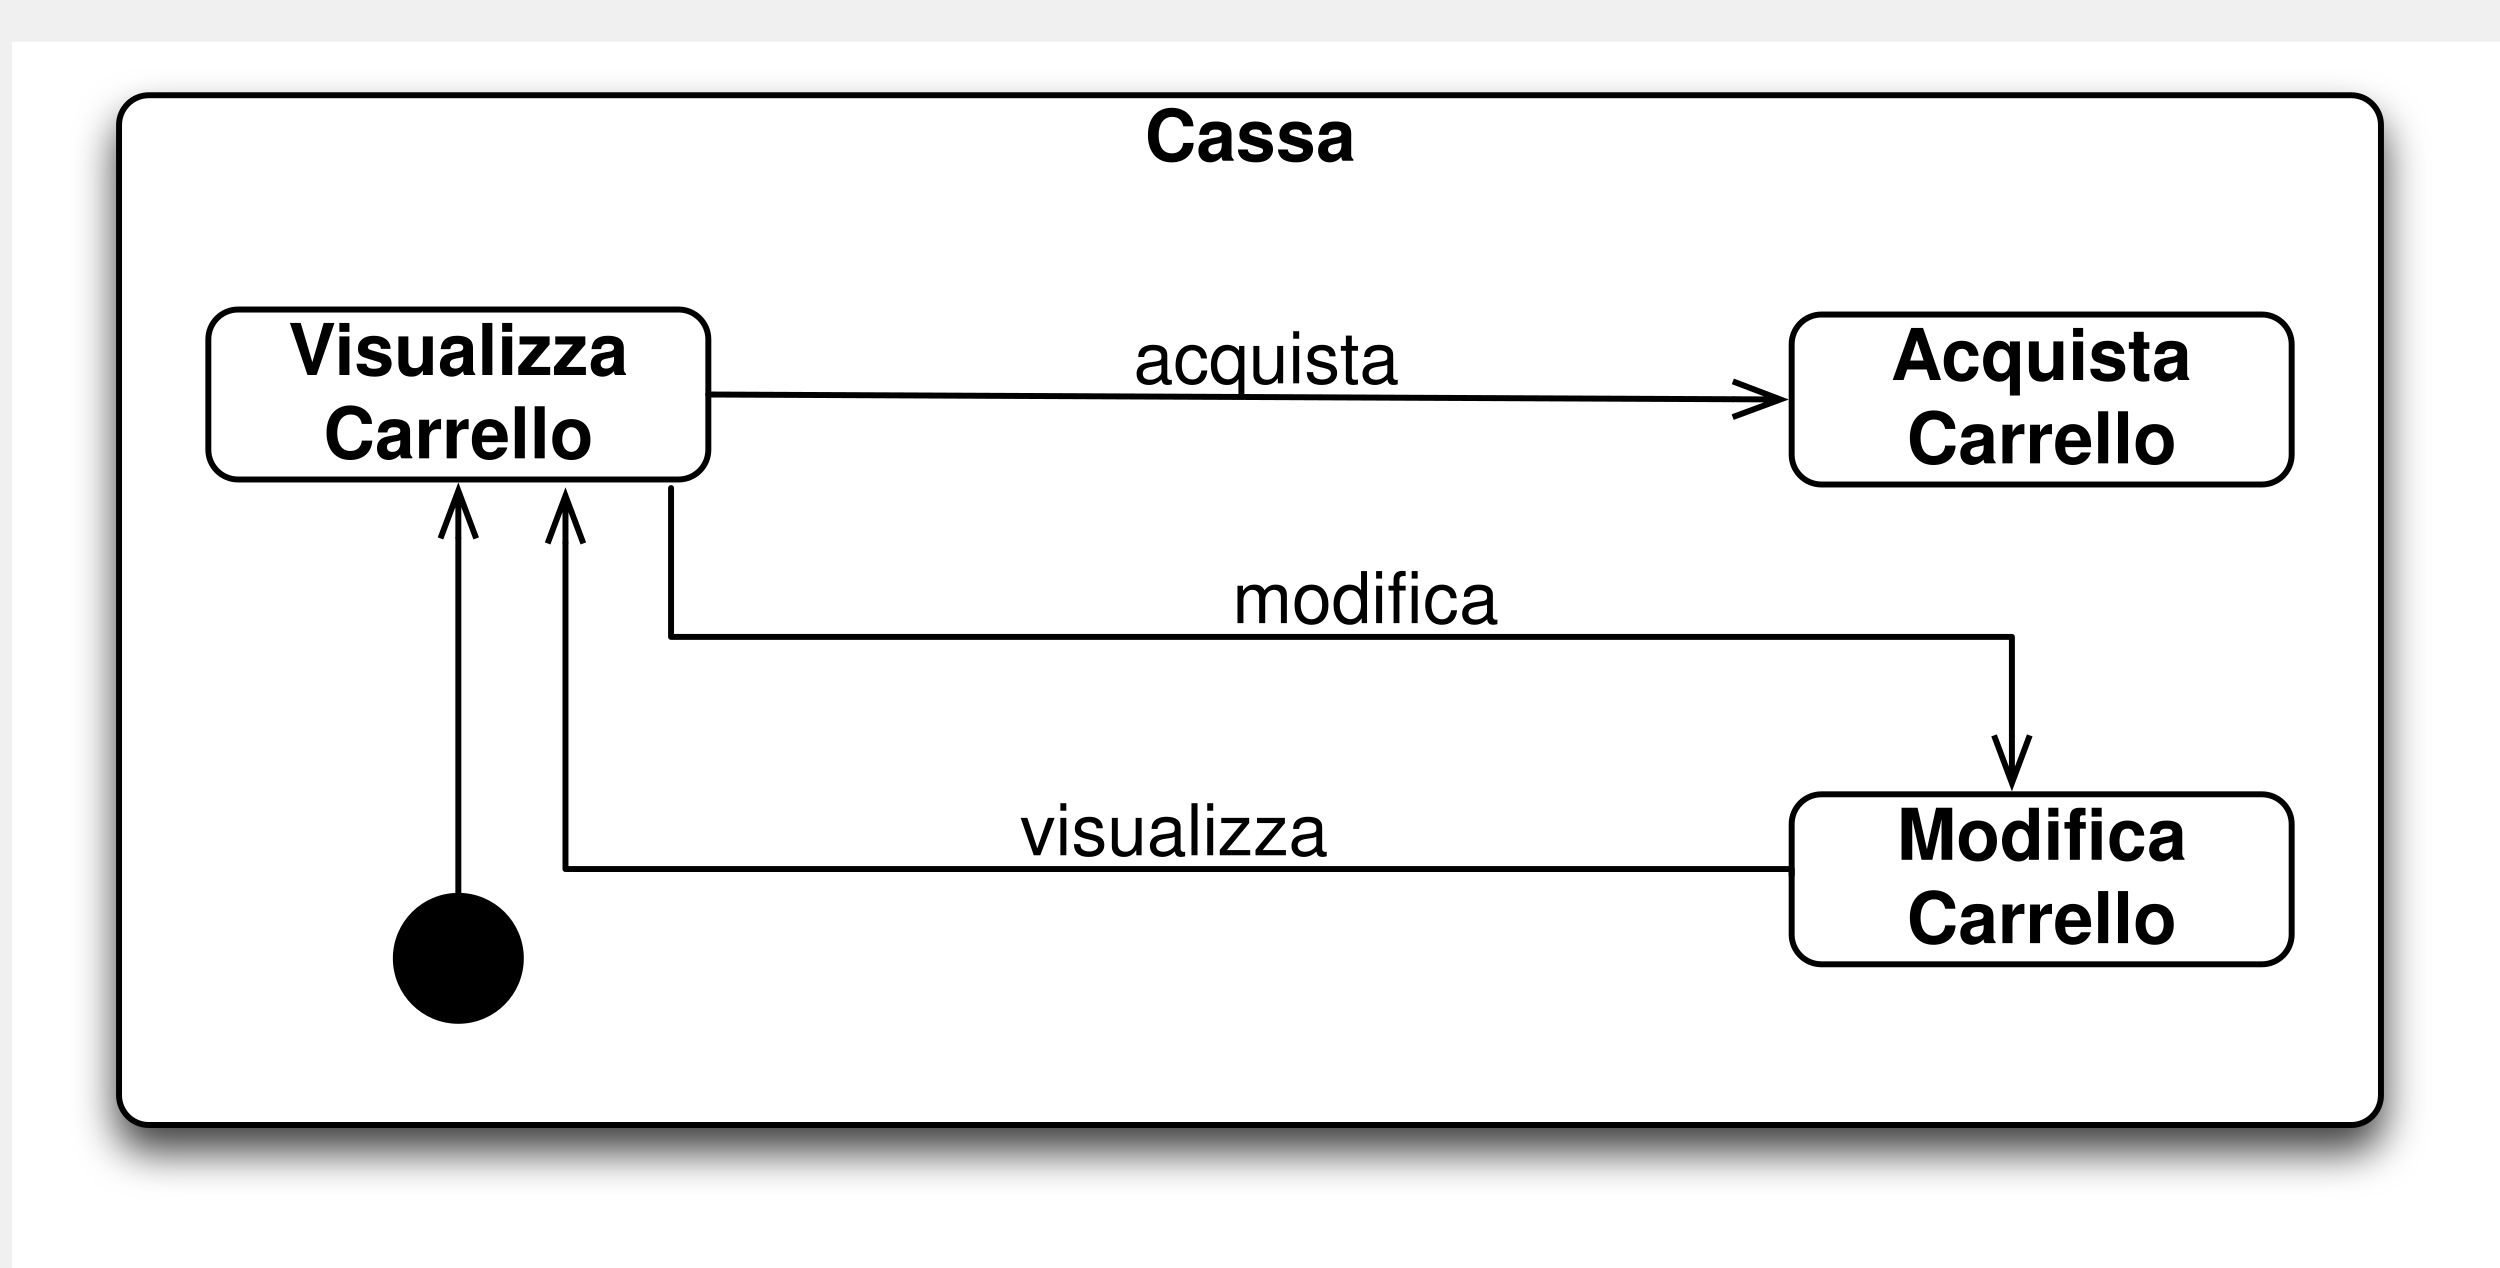
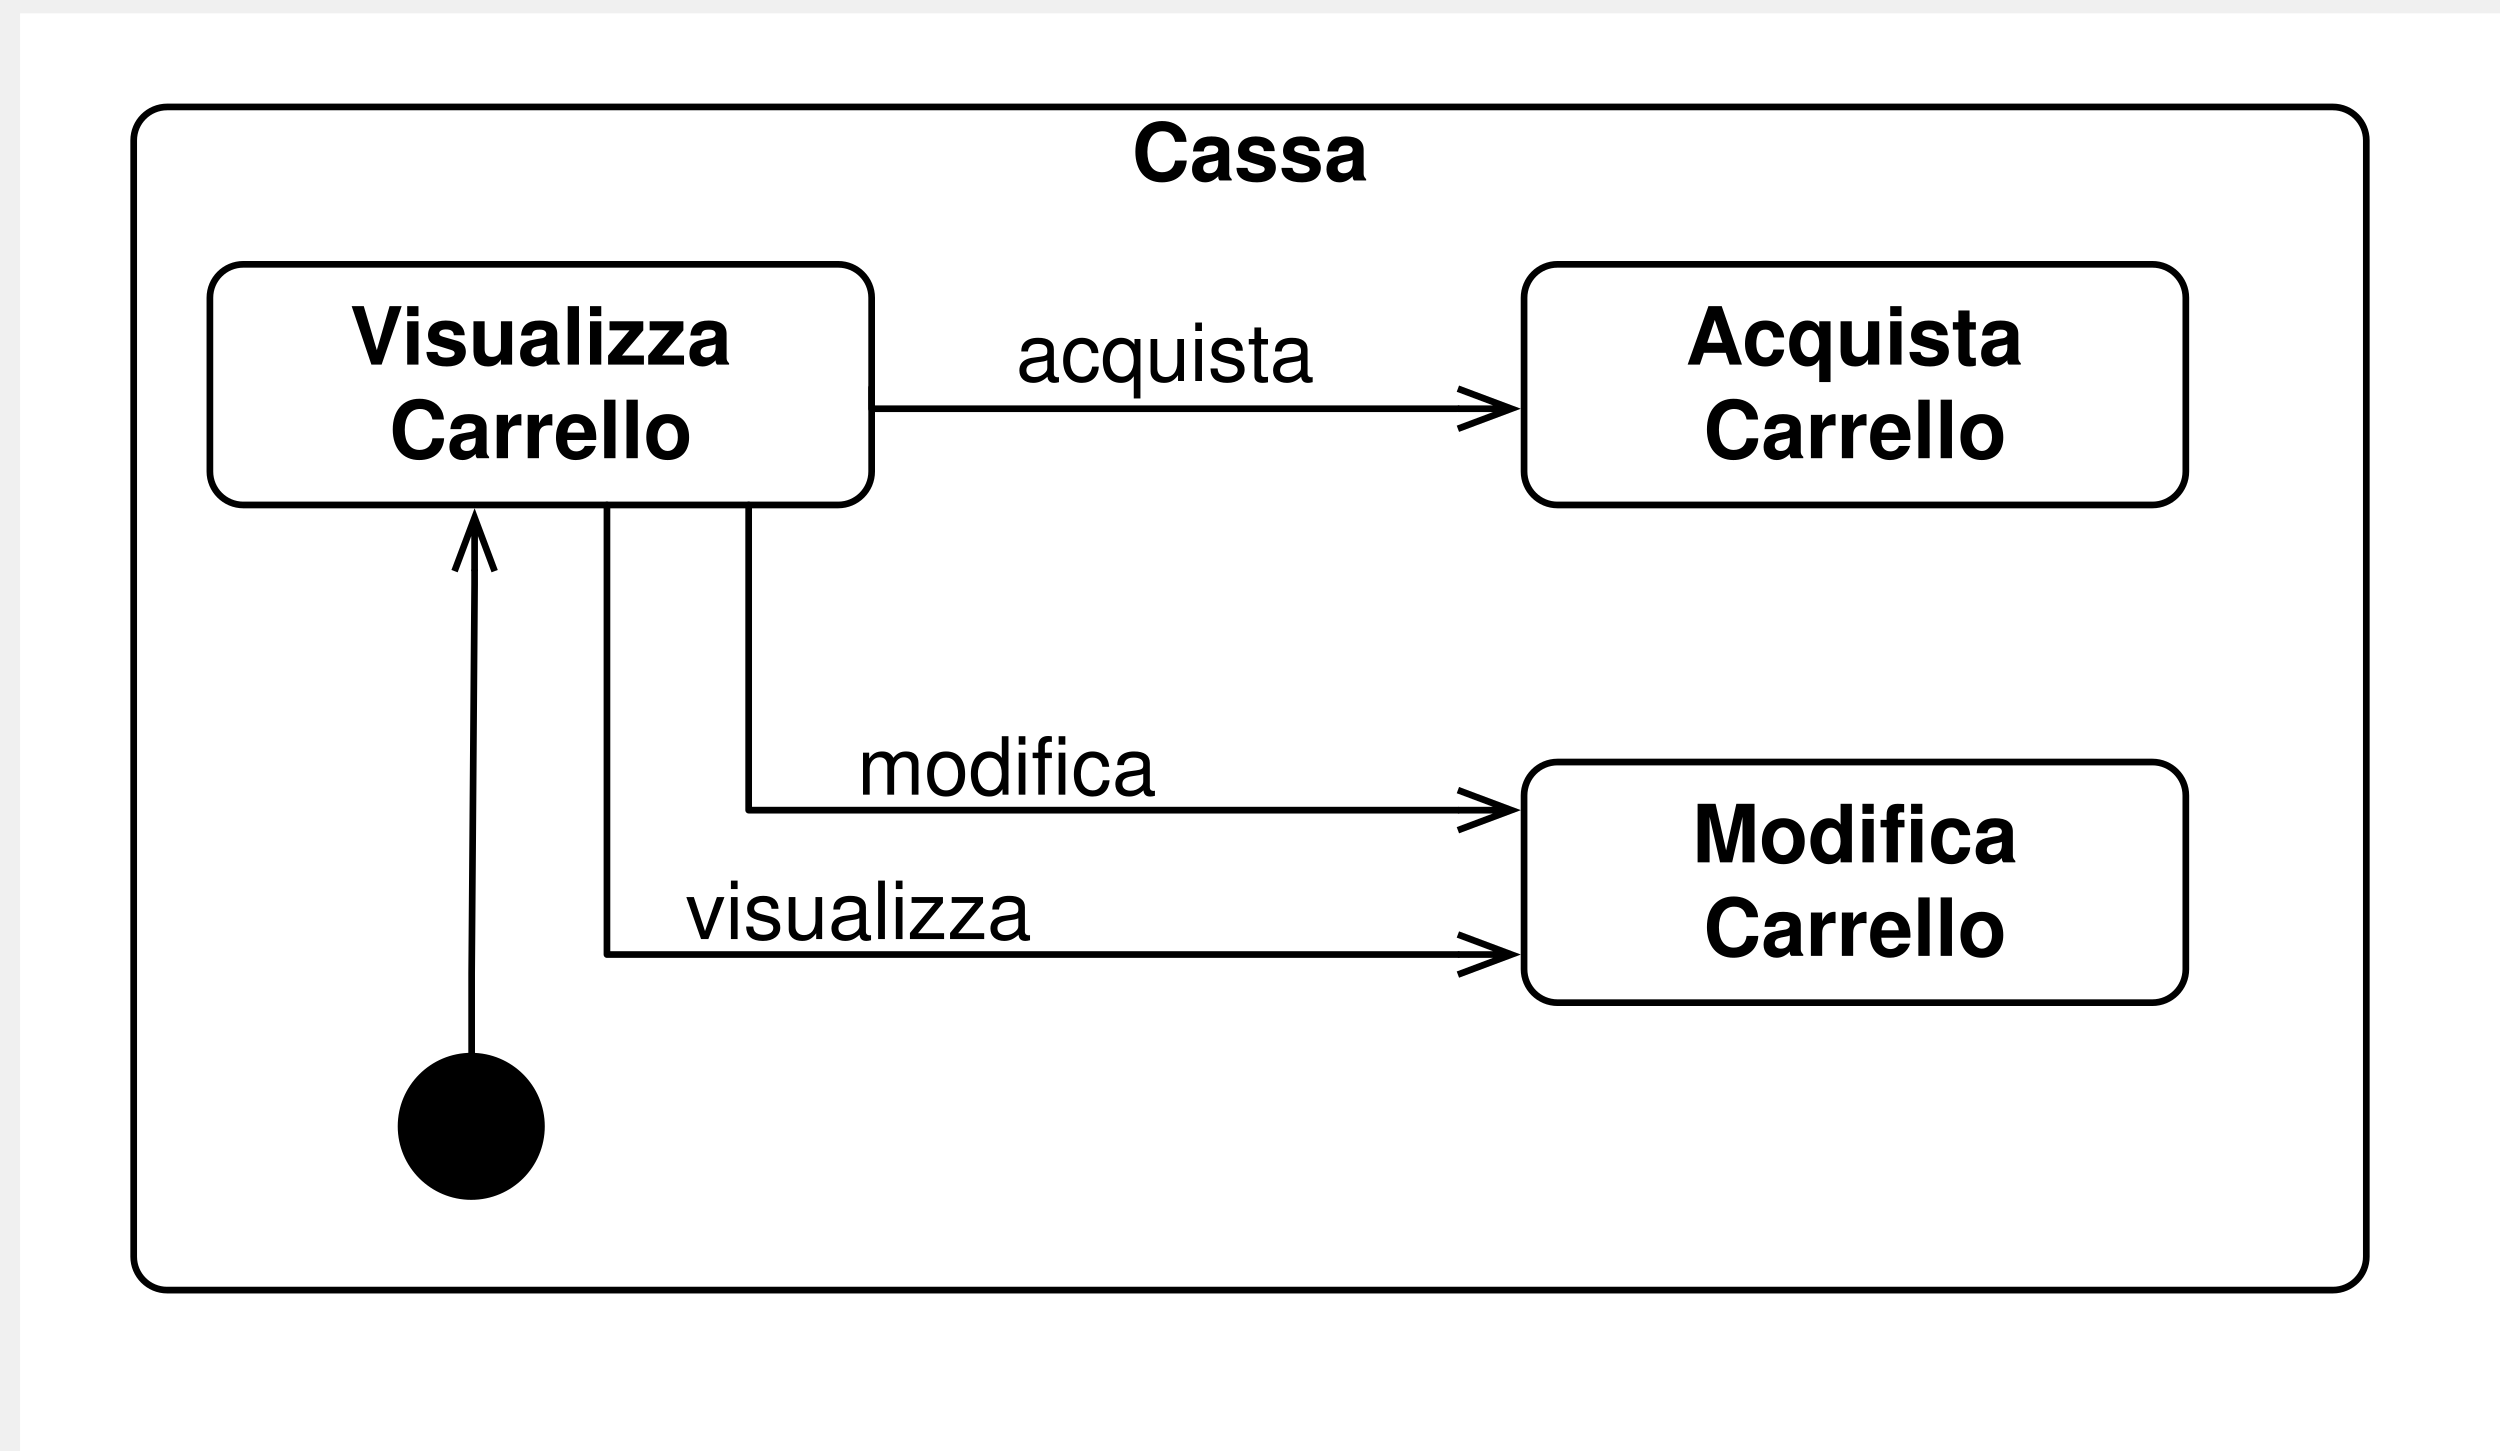
- <svg xmlns="http://www.w3.org/2000/svg" xmlns:xlink="http://www.w3.org/1999/xlink" version="1.1" viewBox="-2 -7 420 213" width="35pc" height="213pt">
+ <svg xmlns="http://www.w3.org/2000/svg" version="1.1" viewBox="-3 -2 374 217" width="374pt" height="217pt">
  <defs>
-     <filter id="Shadow" filterUnits="userSpaceOnUse">
-       <feGaussianBlur in="SourceAlpha" result="blur" stdDeviation="3.488" />
-       <feOffset in="blur" result="offset" dx="0" dy="4" />
-       <feFlood flood-color="black" flood-opacity=".75" result="flood" />
-       <feComposite in="flood" in2="offset" operator="in" />
-     </filter>
    <font-face font-family="Helvetica" font-size="12" units-per-em="1000" underline-position="-75.684" underline-thickness="49.316" slope="0" x-height="541.667" cap-height="750" ascent="770.02" descent="-229.98" font-weight="bold">
      <font-face-src>
        <font-face-name name="Helvetica-Bold" />
      </font-face-src>
    </font-face>
    <marker orient="auto" overflow="visible" markerUnits="strokeWidth" id="StickArrow_Marker" viewBox="-1 -4 10 8" markerWidth="10" markerHeight="8" color="black">
      <g>
        <path d="M 8 0 L 0 0 M 0 -3 L 8 0 L 0 3" fill="none" stroke="currentColor" stroke-width="1" />
      </g>
    </marker>
    <font-face font-family="Helvetica" font-size="12" units-per-em="1000" underline-position="-75.684" underline-thickness="49.316" slope="0" x-height="583.333" cap-height="750" ascent="770.02" descent="-229.98" font-weight="500">
      <font-face-src>
        <font-face-name name="Helvetica" />
      </font-face-src>
    </font-face>
  </defs>
  <g stroke="none" stroke-opacity="1" stroke-dasharray="none" fill="none" fill-opacity="1">
    <rect fill="white" width="559" height="783" />
    <g>
-       <g>
-         <use xlink:href="#id124_Graphic" filter="url(#Shadow)" />
-         <use xlink:href="#id123_Graphic" filter="url(#Shadow)" />
-         <use xlink:href="#id122_Graphic" filter="url(#Shadow)" />
-         <use xlink:href="#id121_Graphic" filter="url(#Shadow)" />
-       </g>
-       <g id="id124_Graphic">
-         <path d="M 23 9 L 393 9 C 395.761 9 398 11.239 398 14 L 398 177 C 398 179.761 395.761 182 393 182 L 23 182 C 20.239 182 18 179.761 18 177 C 18 177 18 177 18 177 L 18 14 C 18 11.239 20.239 9 23 9 Z" fill="white" />
-         <path d="M 23 9 L 393 9 C 395.761 9 398 11.239 398 14 L 398 177 C 398 179.761 395.761 182 393 182 L 23 182 C 20.239 182 18 179.761 18 177 C 18 177 18 177 18 177 L 18 14 C 18 11.239 20.239 9 23 9 Z" stroke="black" stroke-linecap="round" stroke-linejoin="round" stroke-width="1" />
-         <text transform="translate(23 9)" fill="black">
-           <tspan font-family="Helvetica" font-size="12" font-weight="bold" x="167.319" y="11" textLength="35.361">Cassa</tspan>
-         </text>
-       </g>
-       <g id="id123_Graphic">
-         <path d="M 38 45 L 112 45 C 114.761 45 117 47.239 117 50 L 117 68.555 C 117 71.316 114.761 73.555 112 73.555 L 38 73.555 C 35.239 73.555 33 71.316 33 68.555 C 33 68.555 33 68.555 33 68.555 L 33 50 C 33 47.239 35.239 45 38 45 Z" fill="white" />
-         <path d="M 38 45 L 112 45 C 114.761 45 117 47.239 117 50 L 117 68.555 C 117 71.316 114.761 73.555 112 73.555 L 38 73.555 C 35.239 73.555 33 71.316 33 68.555 C 33 68.555 33 68.555 33 68.555 L 33 50 C 33 47.239 35.239 45 38 45 Z" stroke="black" stroke-linecap="round" stroke-linejoin="round" stroke-width="1" />
-         <text transform="translate(38 45)" fill="black">
-           <tspan font-family="Helvetica" font-size="12" font-weight="bold" x="8.427" y="11" textLength="8.004">V</tspan>
-           <tspan font-family="Helvetica" font-size="12" font-weight="bold" x="16.22" y="11" textLength="52.688">isualizza </tspan>
-           <tspan font-family="Helvetica" font-size="12" font-weight="bold" x="14.324" y="25" textLength="45.352">Carrello</tspan>
-         </text>
-       </g>
-       <g id="id122_Graphic">
-         <path d="M 304 45.841 L 378 45.841 C 380.761 45.841 383 48.079 383 50.841 L 383 69.395 C 383 72.157 380.761 74.395 378 74.395 L 304 74.395 C 301.239 74.395 299 72.157 299 69.395 C 299 69.395 299 69.395 299 69.395 L 299 50.841 C 299 48.079 301.239 45.841 304 45.841 Z" fill="white" />
-         <path d="M 304 45.841 L 378 45.841 C 380.761 45.841 383 48.079 383 50.841 L 383 69.395 C 383 72.157 380.761 74.395 378 74.395 L 304 74.395 C 301.239 74.395 299 72.157 299 69.395 C 299 69.395 299 69.395 299 69.395 L 299 50.841 C 299 48.079 301.239 45.841 304 45.841 Z" stroke="black" stroke-linecap="round" stroke-linejoin="round" stroke-width="1" />
-         <text transform="translate(304 45.84091)" fill="black">
-           <tspan font-family="Helvetica" font-size="12" font-weight="bold" x="11.661" y="11" textLength="54.012">Acquista </tspan>
-           <tspan font-family="Helvetica" font-size="12" font-weight="bold" x="14.324" y="25" textLength="45.352">Carrello</tspan>
-         </text>
-       </g>
-       <g id="id121_Graphic">
-         <path d="M 304 126.445 L 378 126.445 C 380.761 126.445 383 128.684 383 131.445 L 383 150 C 383 152.761 380.761 155 378 155 L 304 155 C 301.239 155 299 152.761 299 150 C 299 150 299 150 299 150 L 299 131.445 C 299 128.684 301.239 126.445 304 126.445 Z" fill="white" />
-         <path d="M 304 126.445 L 378 126.445 C 380.761 126.445 383 128.684 383 131.445 L 383 150 C 383 152.761 380.761 155 378 155 L 304 155 C 301.239 155 299 152.761 299 150 C 299 150 299 150 299 150 L 299 131.445 C 299 128.684 301.239 126.445 304 126.445 Z" stroke="black" stroke-linecap="round" stroke-linejoin="round" stroke-width="1" />
-         <text transform="translate(304 126.4454)" fill="black">
-           <tspan font-family="Helvetica" font-size="12" font-weight="bold" x="12.666" y="11" textLength="35.32">Modifi</tspan>
-           <tspan font-family="Helvetica" font-size="12" font-weight="bold" x="47.986" y="11" textLength="16.682">ca </tspan>
-           <tspan font-family="Helvetica" font-size="12" font-weight="bold" x="14.324" y="25" textLength="45.352">Carrello</tspan>
-         </text>
-       </g>
-       <circle cx="75" cy="154" r="10.5" fill="black" />
-       <circle cx="75" cy="154" r="10.5" stroke="black" stroke-linecap="round" stroke-linejoin="round" stroke-width="1" />
-       <line x1="75" y1="143" x2="75" y2="83.455" marker-end="url(#StickArrow_Marker)" stroke="black" stroke-linecap="round" stroke-linejoin="round" stroke-width="1" />
-       <line x1="117" y1="59.277" x2="289.1" y2="60.072" marker-end="url(#StickArrow_Marker)" stroke="black" stroke-linecap="round" stroke-linejoin="round" stroke-width="1" />
-       <text transform="translate(188.4453 46.39549)" fill="black">
-         <tspan font-family="Helvetica" font-size="12" font-weight="500" x="0" y="11" textLength="44.695">acquista</tspan>
+       <path d="M 22 14 L 346 14 C 348.761 14 351 16.239 351 19 L 351 186 C 351 188.761 348.761 191 346 191 L 22 191 C 19.239 191 17 188.761 17 186 C 17 186 17 186 17 186 L 17 19 C 17 16.239 19.239 14 22 14 Z" fill="white" />
+       <path d="M 22 14 L 346 14 C 348.761 14 351 16.239 351 19 L 351 186 C 351 188.761 348.761 191 346 191 L 22 191 C 19.239 191 17 188.761 17 186 C 17 186 17 186 17 186 L 17 19 C 17 16.239 19.239 14 22 14 Z" stroke="black" stroke-linecap="round" stroke-linejoin="round" stroke-width="1" />
+       <text transform="translate(22 14)" fill="black">
+         <tspan font-family="Helvetica" font-size="12" font-weight="bold" x="144.319" y="11" textLength="35.361">Cassa</tspan>
      </text>
-       <path d="M 110.737 75 L 110.737 99 L 110.737 100 L 335 100 L 336 100 L 336 116.545" marker-end="url(#StickArrow_Marker)" stroke="black" stroke-linecap="round" stroke-linejoin="round" stroke-width="1" />
-       <text transform="translate(205.0519 86.68421)" fill="black">
+       <path d="M 33.4 37.544 L 122.4 37.544 C 125.161 37.544 127.4 39.783 127.4 42.544 L 127.4 68.544 C 127.4 71.305 125.161 73.544 122.4 73.544 L 33.4 73.544 C 30.639 73.544 28.4 71.305 28.4 68.544 C 28.4 68.544 28.4 68.544 28.4 68.544 L 28.4 42.544 C 28.4 39.783 30.639 37.544 33.4 37.544 Z" fill="white" />
+       <path d="M 33.4 37.544 L 122.4 37.544 C 125.161 37.544 127.4 39.783 127.4 42.544 L 127.4 68.544 C 127.4 71.305 125.161 73.544 122.4 73.544 L 33.4 73.544 C 30.639 73.544 28.4 71.305 28.4 68.544 C 28.4 68.544 28.4 68.544 28.4 68.544 L 28.4 42.544 C 28.4 39.783 30.639 37.544 33.4 37.544 Z" stroke="black" stroke-linecap="round" stroke-linejoin="round" stroke-width="1" />
+       <text transform="translate(33.39999 41.54395)" fill="black">
+         <tspan font-family="Helvetica" font-size="12" font-weight="bold" x="15.927" y="11" textLength="8.004">V</tspan>
+         <tspan font-family="Helvetica" font-size="12" font-weight="bold" x="23.72" y="11" textLength="49.354">isualizza</tspan>
+         <tspan font-family="Helvetica" font-size="12" font-weight="bold" x="21.824" y="25" textLength="45.352">Carrello</tspan>
+       </text>
+       <path d="M 230 112 L 319 112 C 321.761 112 324 114.239 324 117 L 324 143 C 324 145.761 321.761 148 319 148 L 230 148 C 227.239 148 225 145.761 225 143 C 225 143 225 143 225 143 L 225 117 C 225 114.239 227.239 112 230 112 Z" fill="white" />
+       <path d="M 230 112 L 319 112 C 321.761 112 324 114.239 324 117 L 324 143 C 324 145.761 321.761 148 319 148 L 230 148 C 227.239 148 225 145.761 225 143 C 225 143 225 143 225 143 L 225 117 C 225 114.239 227.239 112 230 112 Z" stroke="black" stroke-linecap="round" stroke-linejoin="round" stroke-width="1" />
+       <text transform="translate(230 116)" fill="black">
+         <tspan font-family="Helvetica" font-size="12" font-weight="bold" x="20.166" y="11" textLength="35.32">Modifi</tspan>
+         <tspan font-family="Helvetica" font-size="12" font-weight="bold" x="55.486" y="11" textLength="13.348">ca</tspan>
+         <tspan font-family="Helvetica" font-size="12" font-weight="bold" x="21.824" y="25" textLength="45.352">Carrello</tspan>
+       </text>
+       <path d="M 230 37.544 L 319 37.544 C 321.761 37.544 324 39.783 324 42.544 L 324 68.544 C 324 71.305 321.761 73.544 319 73.544 L 230 73.544 C 227.239 73.544 225 71.305 225 68.544 C 225 68.544 225 68.544 225 68.544 L 225 42.544 C 225 39.783 227.239 37.544 230 37.544 Z" fill="white" />
+       <path d="M 230 37.544 L 319 37.544 C 321.761 37.544 324 39.783 324 42.544 L 324 68.544 C 324 71.305 321.761 73.544 319 73.544 L 230 73.544 C 227.239 73.544 225 71.305 225 68.544 C 225 68.544 225 68.544 225 68.544 L 225 42.544 C 225 39.783 227.239 37.544 230 37.544 Z" stroke="black" stroke-linecap="round" stroke-linejoin="round" stroke-width="1" />
+       <text transform="translate(230 41.54395)" fill="black">
+         <tspan font-family="Helvetica" font-size="12" font-weight="bold" x="19.161" y="11" textLength="50.678">Acquista</tspan>
+         <tspan font-family="Helvetica" font-size="12" font-weight="bold" x="21.824" y="25" textLength="45.352">Carrello</tspan>
+       </text>
+       <circle cx="67.5" cy="166.5" r="10.5" fill="black" />
+       <circle cx="67.5" cy="166.5" r="10.5" stroke="black" stroke-linecap="round" stroke-linejoin="round" stroke-width="1" />
+       <path d="M 67.559 155.5 L 67.559 143.6 L 68 85.444 L 68 83.444" marker-end="url(#StickArrow_Marker)" stroke="black" stroke-linecap="round" stroke-linejoin="round" stroke-width="1" />
+       <path d="M 127.4 56 L 127.4 59.144 L 213.1 59.144 L 215.1 59.144" marker-end="url(#StickArrow_Marker)" stroke="black" stroke-linecap="round" stroke-linejoin="round" stroke-width="1" />
+       <path d="M 109 73.544 L 109 119.2 L 213.1 119.2 L 215.1 119.2" marker-end="url(#StickArrow_Marker)" stroke="black" stroke-linecap="round" stroke-linejoin="round" stroke-width="1" />
+       <text transform="translate(125.2621 105.8842)" fill="black">
        <tspan font-family="Helvetica" font-size="12" font-weight="500" x="0" y="11" textLength="32.01">modifi</tspan>
        <tspan font-family="Helvetica" font-size="12" font-weight="500" x="32.01" y="11" textLength="12.674">ca</tspan>
      </text>
-       <path d="M 299 140 L 299 139 L 117 139 L 93 139 L 93 84.296" marker-end="url(#StickArrow_Marker)" stroke="black" stroke-linecap="round" stroke-linejoin="round" stroke-width="1" />
-       <text transform="translate(169.3459 125.6842)" fill="black">
+       <path d="M 87.8 73.544 L 87.8 85.444 L 87.8 140.8 L 213.1 140.8 L 215.1 140.8" marker-end="url(#StickArrow_Marker)" stroke="black" stroke-linecap="round" stroke-linejoin="round" stroke-width="1" />
+       <text transform="translate(99.5479 127.4842)" fill="black">
        <tspan font-family="Helvetica" font-size="12" font-weight="500" x="0" y="11" textLength="52.02">visualizza</tspan>
+       </text>
+       <text transform="translate(149 44)" fill="black">
+         <tspan font-family="Helvetica" font-size="12" font-weight="500" x="0" y="11" textLength="44.695">acquista</tspan>
      </text>
    </g>
  </g>
</svg>
